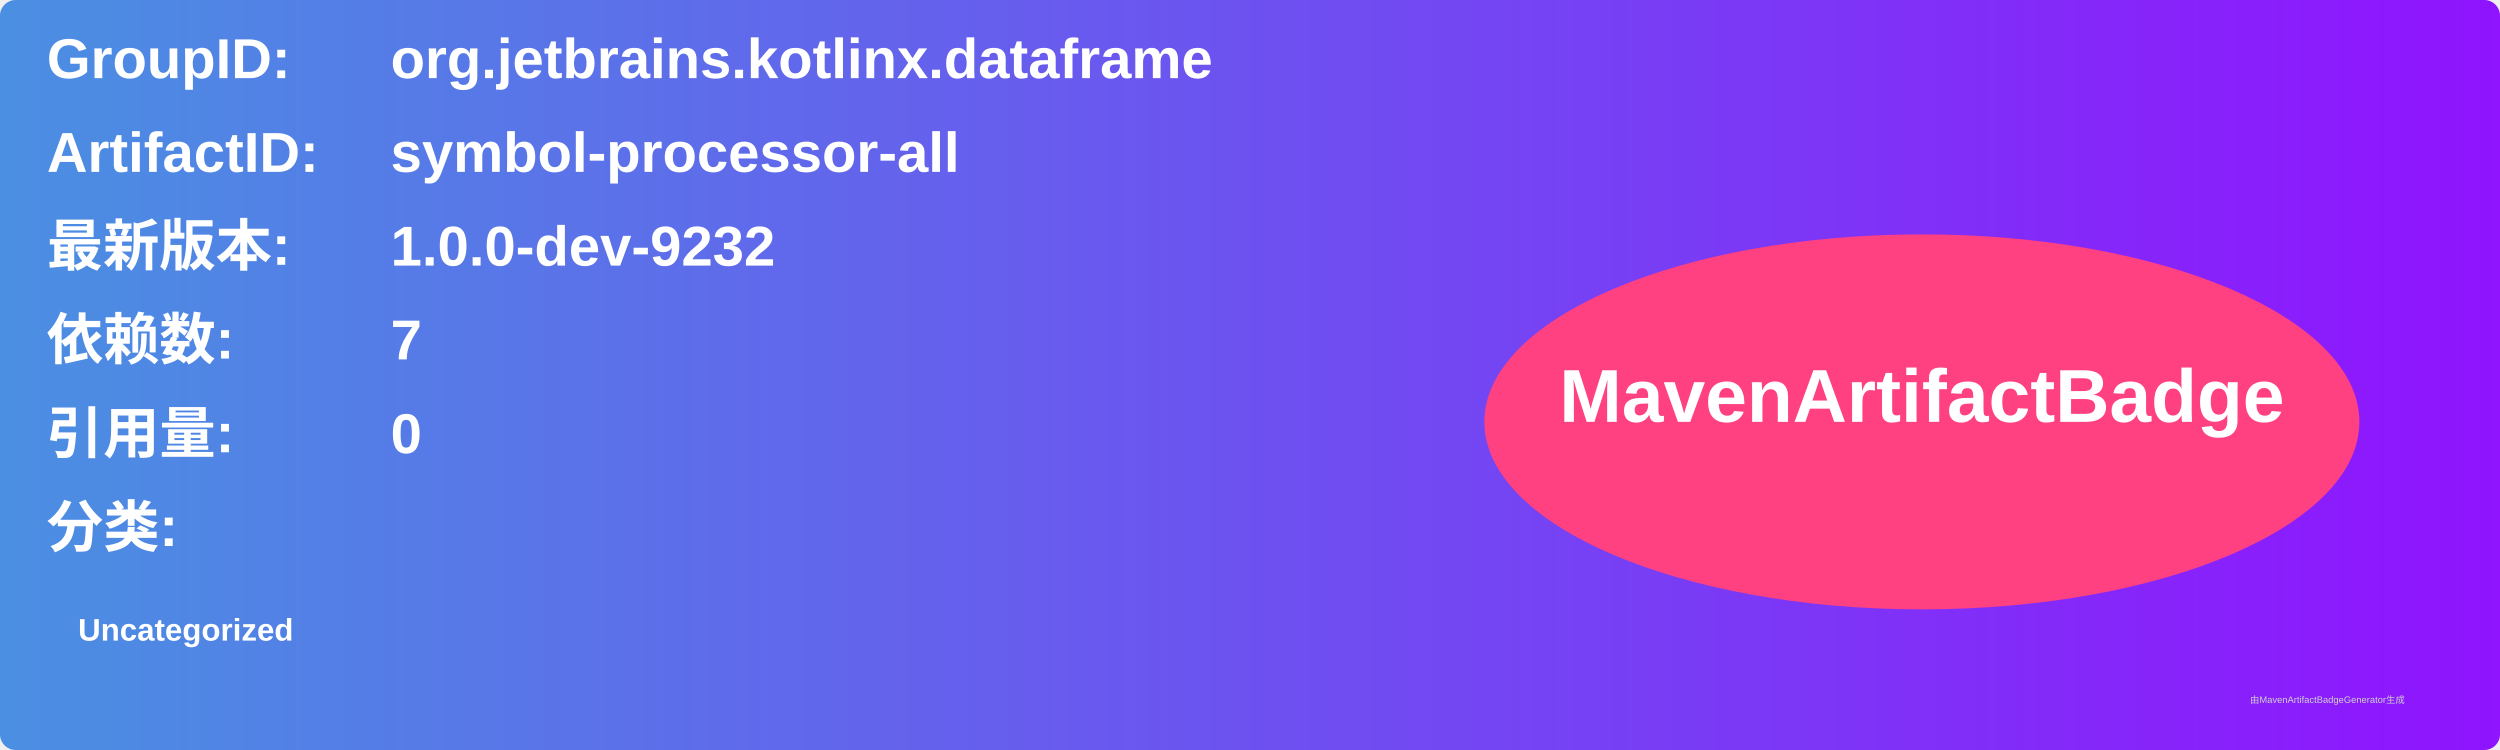
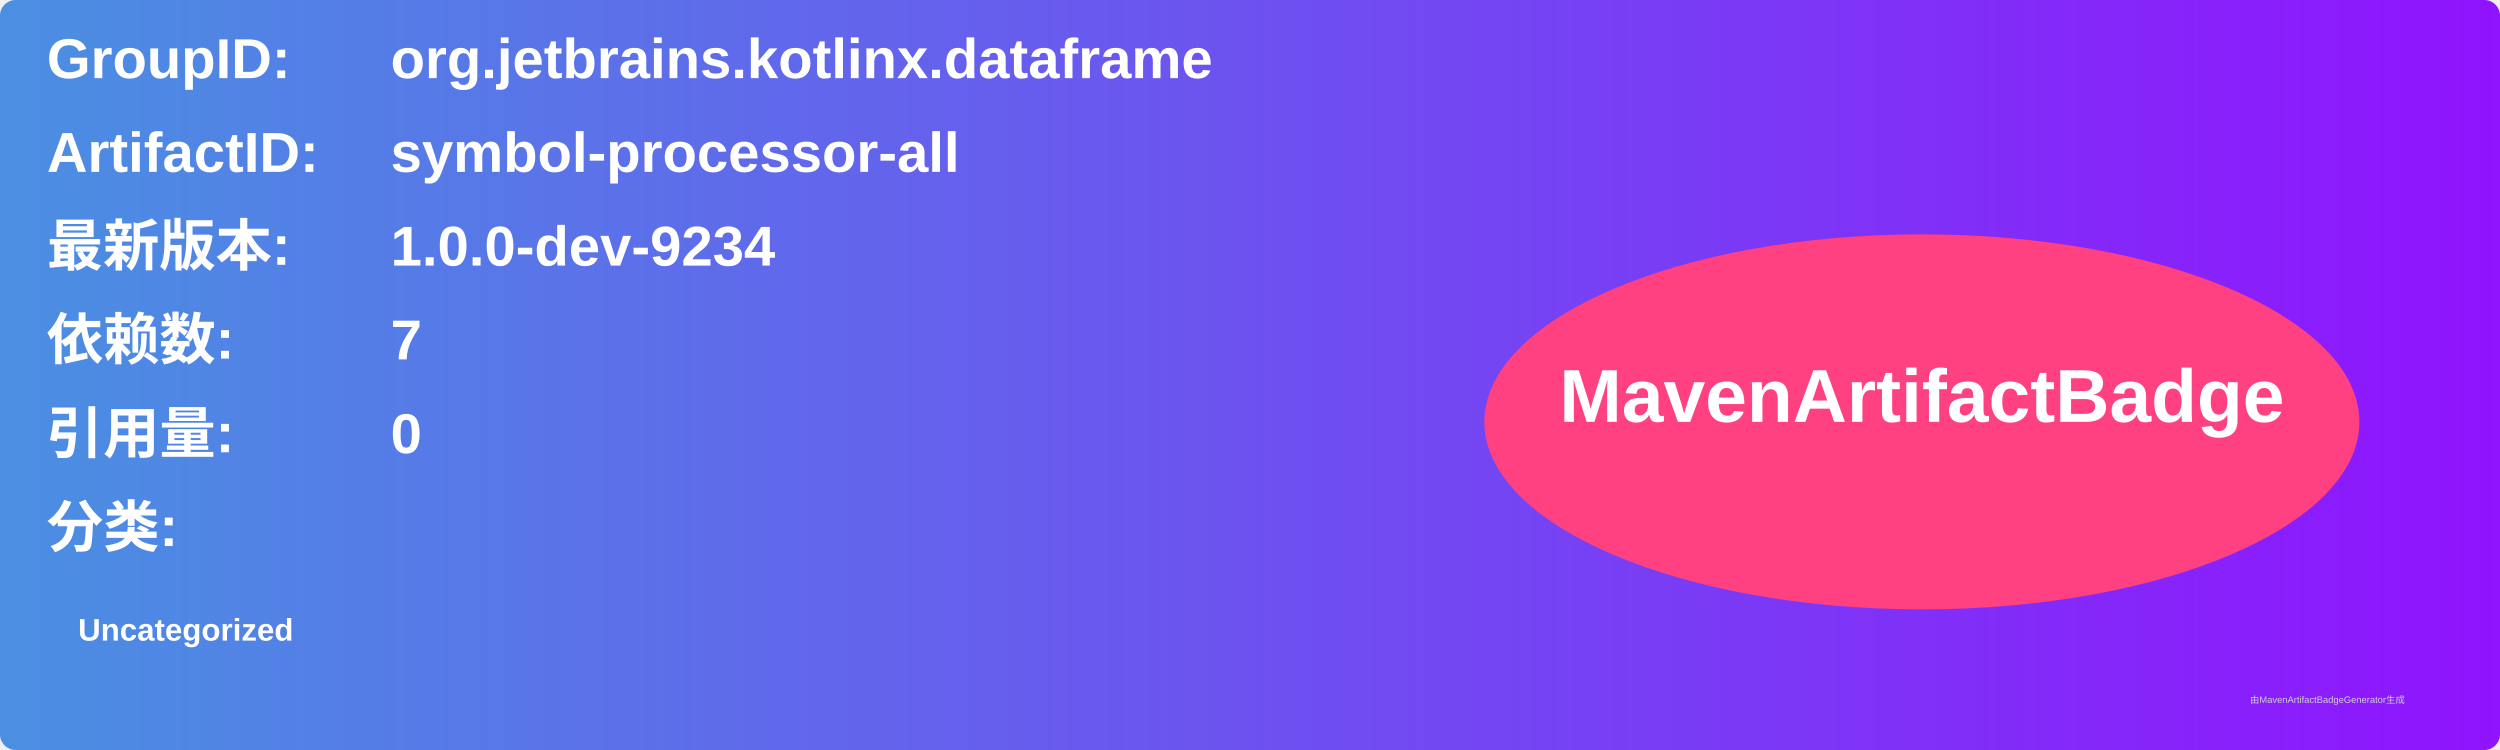
<svg xmlns="http://www.w3.org/2000/svg" width="800" height="240" viewBox="0 0 800 240">
  <linearGradient id="grad" x1="0%" y1="0%" x2="100%" y2="0%">
    <stop offset="0%" stop-color="#4a90e2" />
    <stop offset="100%" stop-color="#9013fe" />
  </linearGradient>
  <rect width="100%" height="100%" rx="5" ry="5" fill="url(#grad)" />
  <g transform="translate(15, 15)">
    <text x="0" y="10" font-family="Arial" font-size="18" fill="white" font-weight="bold" width="260">GroupID:</text>
    <text x="110" y="10" font-family="Arial" font-size="18" fill="white" font-weight="bold" width="460">org.jetbrains.kotlinx.dataframe</text>
    <text x="0" y="40" font-family="Arial" font-size="18" fill="white" font-weight="bold" width="260">ArtifactID:</text>
    <text x="110" y="40" font-family="Arial" font-size="18" fill="white" font-weight="bold" width="460">symbol-processor-all</text>
    <text x="0" y="70" font-family="Arial" font-size="18" fill="white" font-weight="bold">最新版本:</text>
    <text x="110" y="70" font-family="Arial" font-size="18" fill="white" font-weight="bold">
-       <tspan font-weight="bold">1.0.0-dev-9232</tspan>
+       <tspan font-weight="bold">1.0.0-dev-9234</tspan>
    </text>
    <text x="0" y="100" font-family="Arial" font-size="18" fill="white" font-weight="bold">依赖数: </text>
    <text x="110" y="100" font-family="Arial" font-size="18" fill="white">
      <tspan font-weight="bold">7</tspan>
    </text>
    <text x="0" y="130" font-family="Arial" font-size="18" fill="white" font-weight="bold">引用量: </text>
    <text x="110" y="130" font-family="Arial" font-size="18" fill="white">
      <tspan font-weight="bold">0</tspan>
    </text>
    <text x="0" y="160" font-family="Arial" font-size="18" fill="white" font-weight="bold">分类:</text>
    <text x="10" y="190" font-family="Arial" font-size="10" fill="white">
      <tspan font-weight="bold">Uncategorized</tspan>
    </text>
    <ellipse cx="600" cy="120" rx="140" ry="60" fill="#ff4081" />
    <text x="600" y="120" text-anchor="middle" font-family="Arial" font-size="24" fill="white" font-weight="bold">MavenArtifactBadge</text>
  </g>
  <text x="720" y="225" font-family="Arial" font-size="3" fill="#d0d0d0">由MavenArtifactBadgeGenerator生成</text>
</svg>
